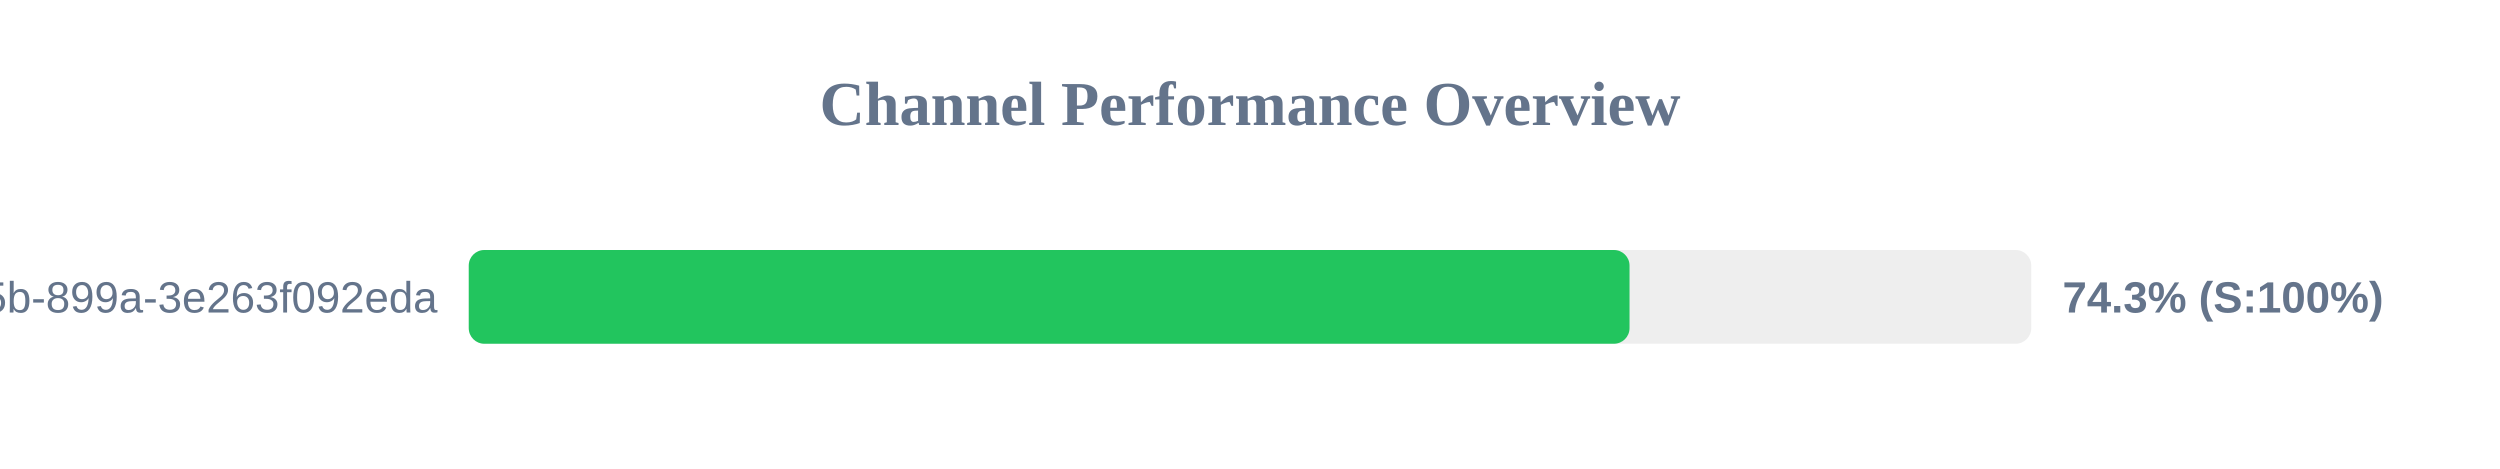
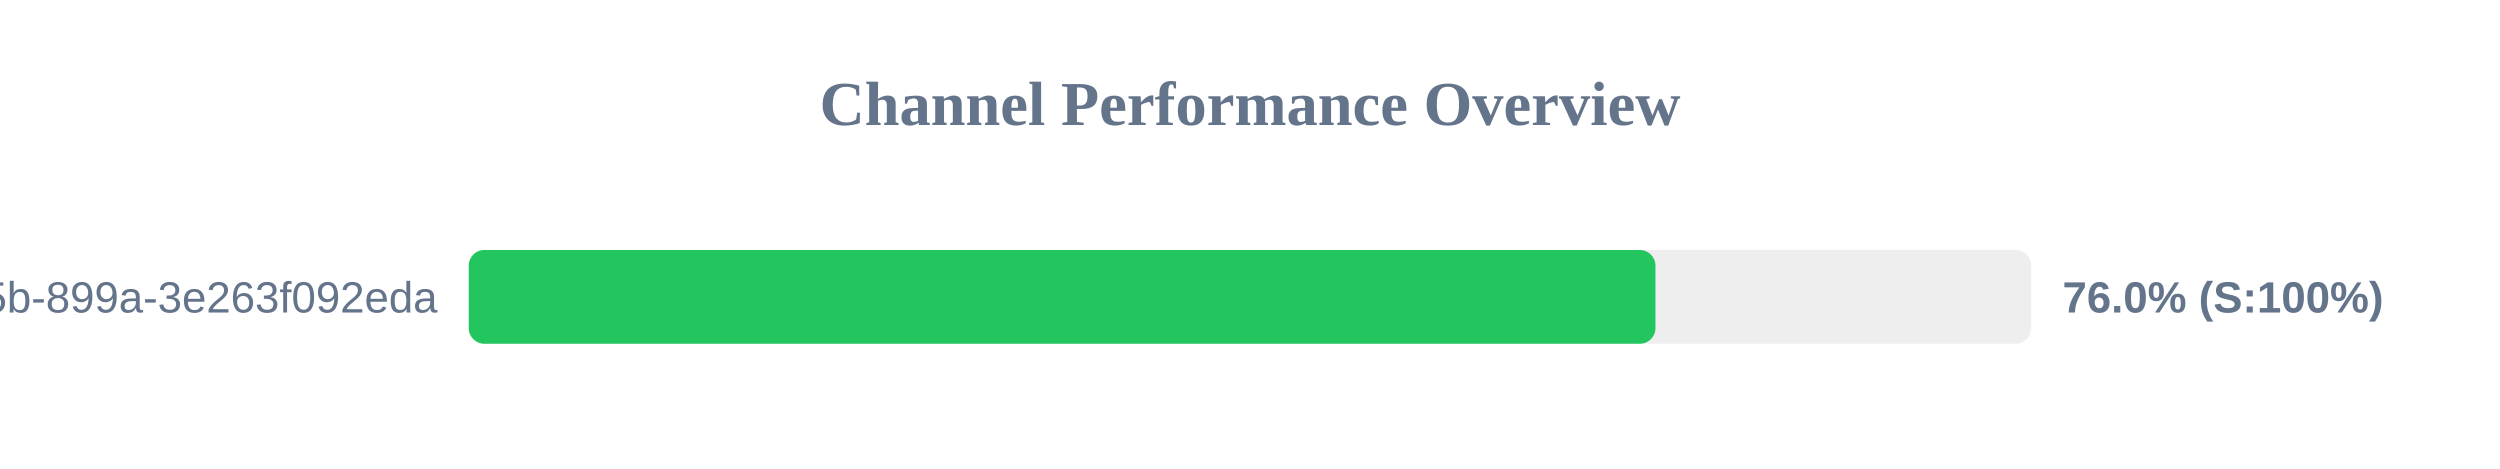
<svg xmlns="http://www.w3.org/2000/svg" width="800" height="150" version="1.1">
  <style>
        .row { font: 14px Arial; fill: #64748b; }
        .score { font: bold 14px Arial; fill: #64748b; }
    </style>
  <text x="400" y="40" text-anchor="middle" font-size="20px" font-weight="bold" fill="#64748b">Channel Performance Overview</text>
  <rect x="150" y="80" width="500" height="30" fill="#eee" rx="5" />
-   <rect x="150" y="80" width="371.45" height="30" fill="#22c55e" rx="5" />
+   <rect x="150" y="80" width="379.75" height="30" fill="#22c55e" rx="5" />
  <text x="140" y="100" text-anchor="end" class="row">?uuid=6bf726db-fb0b-405b-899a-3e263f092eda</text>
-   <text x="660" y="100" text-anchor="start" class="score">74.3% (S:100%)</text>
+   <text x="660" y="100" text-anchor="start" class="score">76.0% (S:100%)</text>
</svg>
